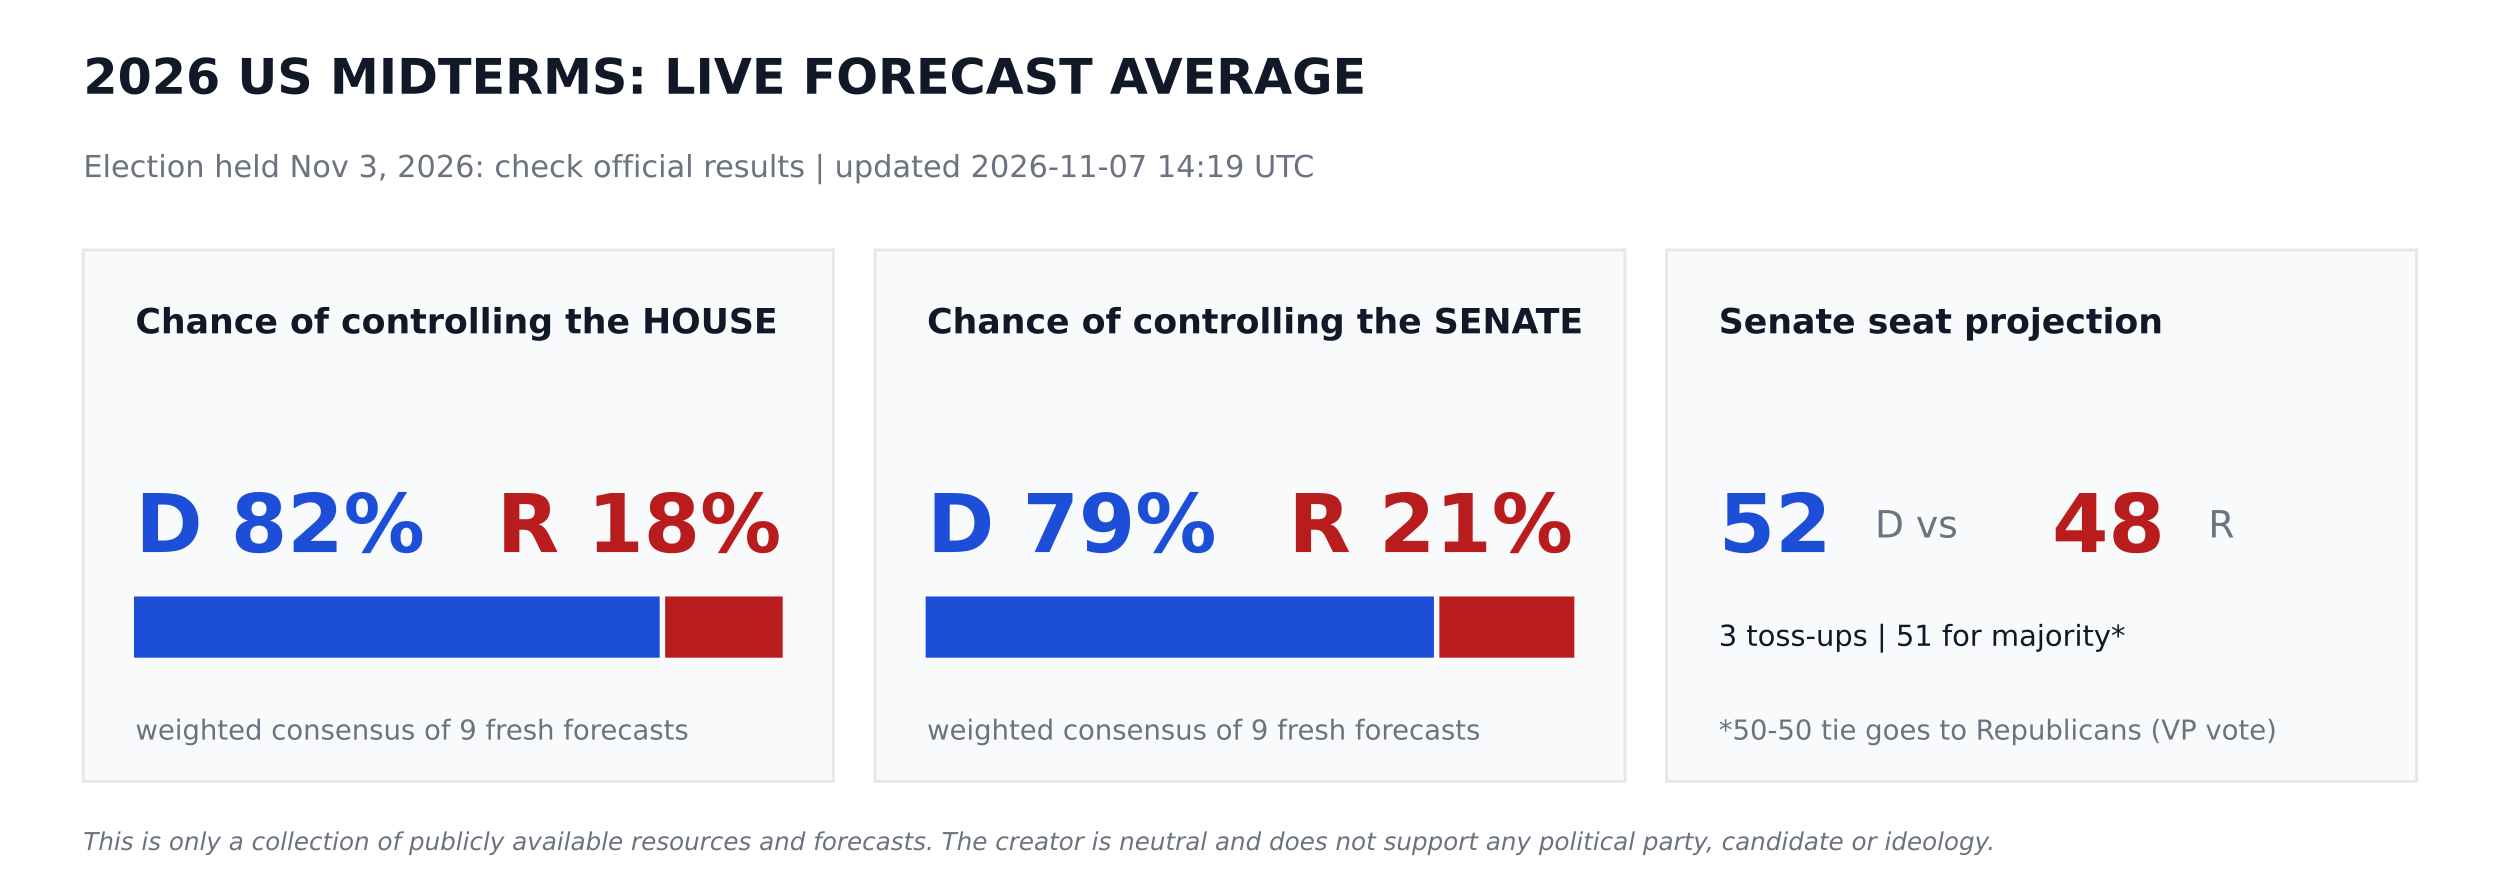
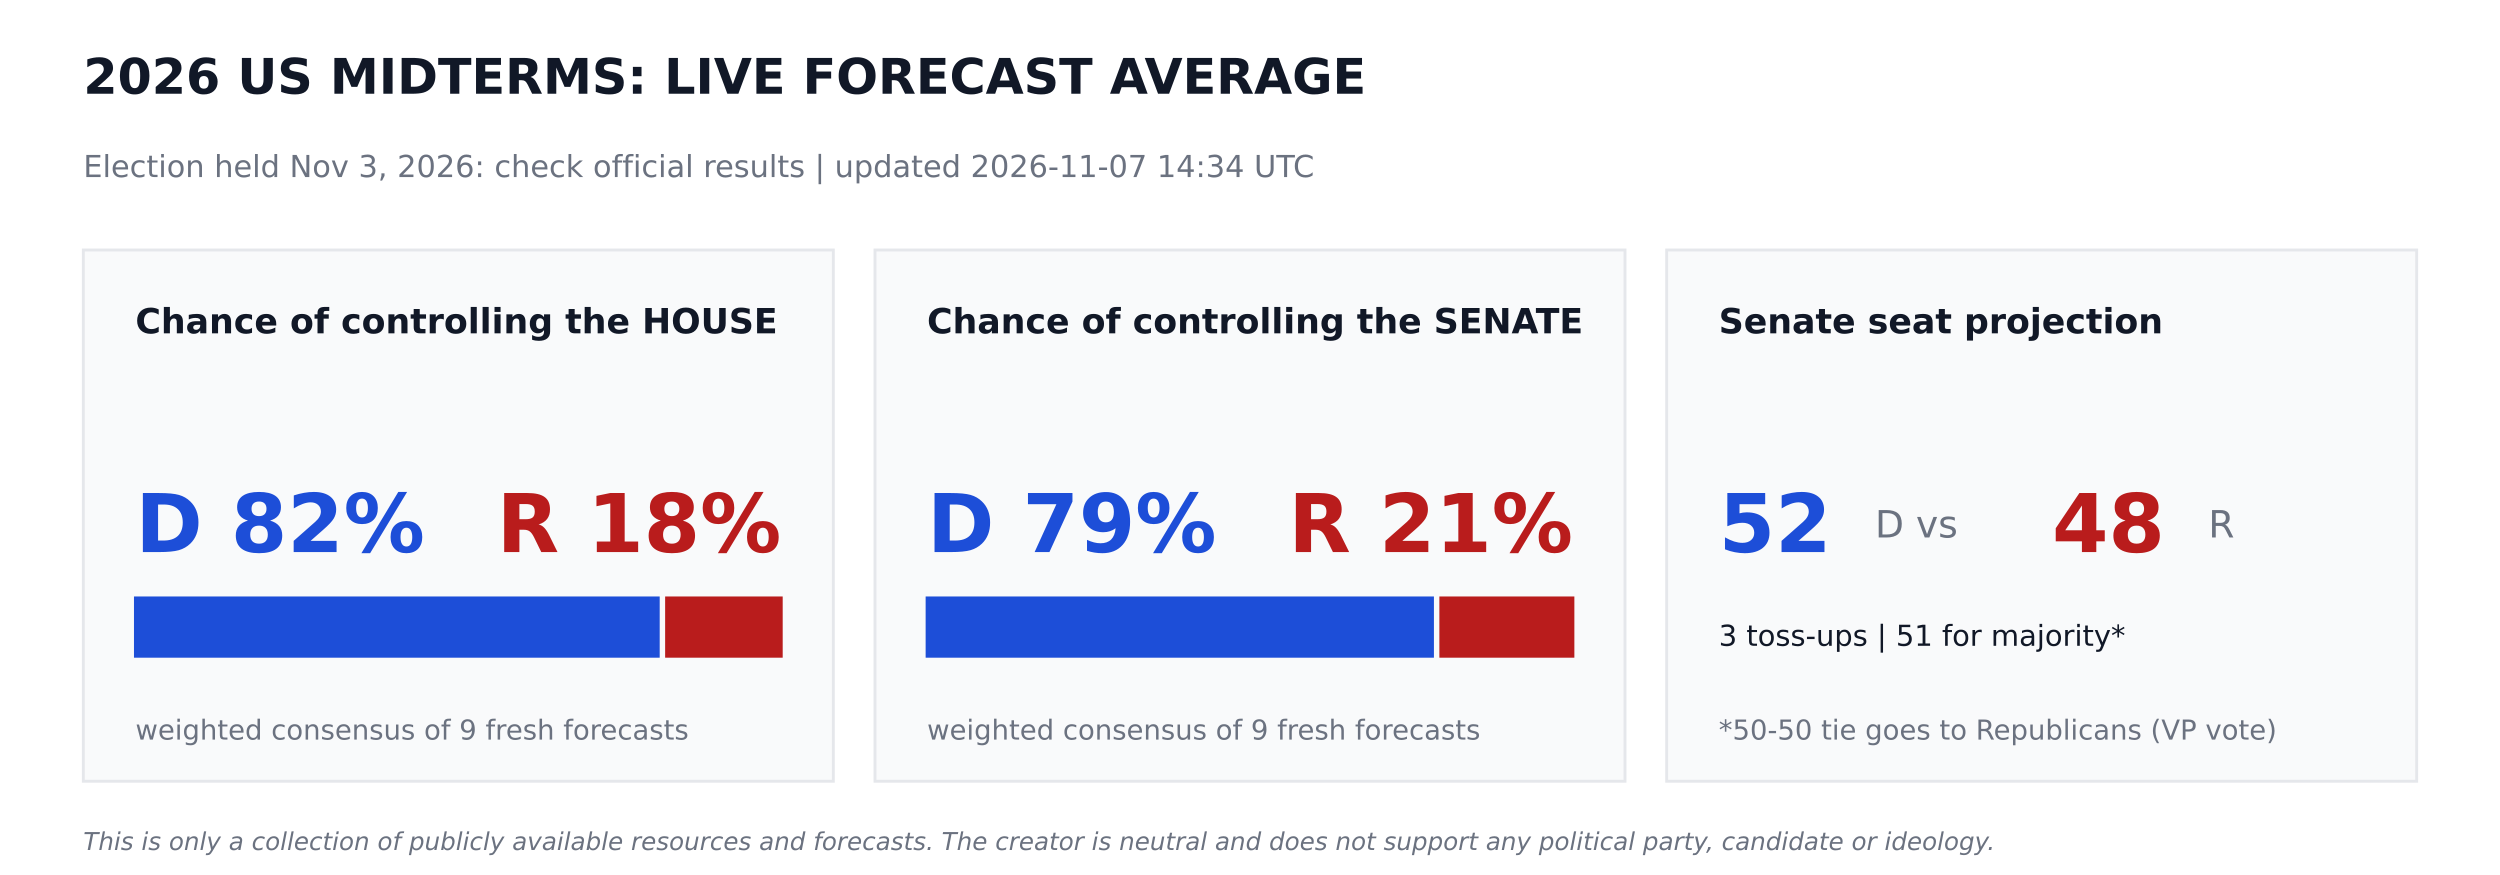
<svg xmlns="http://www.w3.org/2000/svg" width="864pt" height="302.4pt" viewBox="0 0 864 302.4" version="1.1">
  <defs>
    <style type="text/css">*{stroke-linejoin: round; stroke-linecap: butt}</style>
  </defs>
  <g id="figure_1">
    <g id="patch_1">
      <path d="M 0 302.4  L 864 302.4  L 864 0  L 0 0  z " style="fill: #ffffff" />
    </g>
    <g id="axes_1">
      <g id="patch_2">
-         <path d="M 28.8 270  L 288 270  L 288 86.4  L 28.8 86.4  z " clip-path="url(#pc85d318bed)" style="fill: #f9fafb; stroke: #e5e7eb; stroke-linejoin: miter" />
+         <path d="M 28.8 270  L 288 270  L 288 86.4  L 28.8 86.4  z " clip-path="url(#pa4a499fc2e)" style="fill: #f9fafb; stroke: #e5e7eb; stroke-linejoin: miter" />
      </g>
      <g id="patch_3">
-         <path d="M 46.8 226.8  L 227.491 226.8  L 227.491 206.64  L 46.8 206.64  z " clip-path="url(#pc85d318bed)" style="fill: #1d4ed8; stroke: #1d4ed8; stroke-linejoin: miter" />
+         <path d="M 46.8 226.8  L 227.491 226.8  L 227.491 206.64  L 46.8 206.64  z " clip-path="url(#pa4a499fc2e)" style="fill: #1d4ed8; stroke: #1d4ed8; stroke-linejoin: miter" />
      </g>
      <g id="patch_4">
-         <path d="M 230.371 226.8  L 270 226.8  L 270 206.64  L 230.371 206.64  z " clip-path="url(#pc85d318bed)" style="fill: #b91c1c; stroke: #b91c1c; stroke-linejoin: miter" />
+         <path d="M 230.371 226.8  L 270 226.8  L 270 206.64  L 230.371 206.64  z " clip-path="url(#pa4a499fc2e)" style="fill: #b91c1c; stroke: #b91c1c; stroke-linejoin: miter" />
      </g>
      <g id="patch_5">
-         <path d="M 302.4 270  L 561.6 270  L 561.6 86.4  L 302.4 86.4  z " clip-path="url(#pc85d318bed)" style="fill: #f9fafb; stroke: #e5e7eb; stroke-linejoin: miter" />
+         <path d="M 302.4 270  L 561.6 270  L 561.6 86.4  L 302.4 86.4  z " clip-path="url(#pa4a499fc2e)" style="fill: #f9fafb; stroke: #e5e7eb; stroke-linejoin: miter" />
      </g>
      <g id="patch_6">
-         <path d="M 320.4 226.8  L 495.065 226.8  L 495.065 206.64  L 320.4 206.64  z " clip-path="url(#pc85d318bed)" style="fill: #1d4ed8; stroke: #1d4ed8; stroke-linejoin: miter" />
+         <path d="M 320.4 226.8  L 495.065 226.8  L 495.065 206.64  L 320.4 206.64  z " clip-path="url(#pa4a499fc2e)" style="fill: #1d4ed8; stroke: #1d4ed8; stroke-linejoin: miter" />
      </g>
      <g id="patch_7">
-         <path d="M 497.945 226.8  L 543.6 226.8  L 543.6 206.64  L 497.945 206.64  z " clip-path="url(#pc85d318bed)" style="fill: #b91c1c; stroke: #b91c1c; stroke-linejoin: miter" />
+         <path d="M 497.945 226.8  L 543.6 226.8  L 543.6 206.64  L 497.945 206.64  z " clip-path="url(#pa4a499fc2e)" style="fill: #b91c1c; stroke: #b91c1c; stroke-linejoin: miter" />
      </g>
      <g id="patch_8">
-         <path d="M 576 270  L 835.2 270  L 835.2 86.4  L 576 86.4  z " clip-path="url(#pc85d318bed)" style="fill: #f9fafb; stroke: #e5e7eb; stroke-linejoin: miter" />
+         <path d="M 576 270  L 835.2 270  L 835.2 86.4  L 576 86.4  z " clip-path="url(#pa4a499fc2e)" style="fill: #f9fafb; stroke: #e5e7eb; stroke-linejoin: miter" />
      </g>
      <g id="text_1">
        <text style="font-weight: 700; font-size: 17px; font-family: 'DejaVu Sans'; text-anchor: start; fill: #111827" x="28.8" y="32.4" transform="rotate(-0 28.8 32.4)">2026 US MIDTERMS: LIVE FORECAST AVERAGE</text>
      </g>
      <g id="text_2">
-         <text style="font-size: 10.5px; font-family: 'DejaVu Sans'; text-anchor: start; fill: #6b7280" x="28.8" y="61.2" transform="rotate(-0 28.8 61.2)">Election held Nov 3, 2026: check official results   |   updated 2026-11-07 14:19 UTC</text>
+         <text style="font-size: 10.5px; font-family: 'DejaVu Sans'; text-anchor: start; fill: #6b7280" x="28.8" y="61.2" transform="rotate(-0 28.8 61.2)">Election held Nov 3, 2026: check official results   |   updated 2026-11-07 14:34 UTC</text>
      </g>
      <g id="text_3">
        <text style="font-weight: 700; font-size: 12px; font-family: 'DejaVu Sans'; text-anchor: start; fill: #111827" x="46.8" y="115.2" transform="rotate(-0 46.8 115.2)">Chance of controlling the HOUSE</text>
      </g>
      <g id="text_4">
        <text style="font-weight: 700; font-size: 28px; font-family: 'DejaVu Sans'; text-anchor: start; fill: #1d4ed8" x="46.8" y="190.8" transform="rotate(-0 46.8 190.8)">D 82%</text>
      </g>
      <g id="text_5">
        <text style="font-weight: 700; font-size: 28px; font-family: 'DejaVu Sans'; text-anchor: end; fill: #b91c1c" x="270" y="190.8" transform="rotate(-0 270 190.8)">R 18%</text>
      </g>
      <g id="text_6">
        <text style="font-size: 9.5px; font-family: 'DejaVu Sans'; text-anchor: start; fill: #6b7280" x="46.8" y="255.6" transform="rotate(-0 46.8 255.6)">weighted consensus of 9 fresh forecasts</text>
      </g>
      <g id="text_7">
        <text style="font-weight: 700; font-size: 12px; font-family: 'DejaVu Sans'; text-anchor: start; fill: #111827" x="320.4" y="115.2" transform="rotate(-0 320.4 115.2)">Chance of controlling the SENATE</text>
      </g>
      <g id="text_8">
        <text style="font-weight: 700; font-size: 28px; font-family: 'DejaVu Sans'; text-anchor: start; fill: #1d4ed8" x="320.4" y="190.8" transform="rotate(-0 320.4 190.8)">D 79%</text>
      </g>
      <g id="text_9">
        <text style="font-weight: 700; font-size: 28px; font-family: 'DejaVu Sans'; text-anchor: end; fill: #b91c1c" x="543.6" y="190.8" transform="rotate(-0 543.6 190.8)">R 21%</text>
      </g>
      <g id="text_10">
        <text style="font-size: 9.5px; font-family: 'DejaVu Sans'; text-anchor: start; fill: #6b7280" x="320.4" y="255.6" transform="rotate(-0 320.4 255.6)">weighted consensus of 9 fresh forecasts</text>
      </g>
      <g id="text_11">
        <text style="font-weight: 700; font-size: 12px; font-family: 'DejaVu Sans'; text-anchor: start; fill: #111827" x="594" y="115.2" transform="rotate(-0 594 115.2)">Senate seat projection</text>
      </g>
      <g id="text_12">
        <text style="font-weight: 700; font-size: 28px; font-family: 'DejaVu Sans'; text-anchor: start; fill: #1d4ed8" x="594" y="190.8" transform="rotate(-0 594 190.8)">52</text>
      </g>
      <g id="text_13">
        <text style="font-size: 13px; font-family: 'DejaVu Sans'; text-anchor: start; fill: #6b7280" x="648" y="185.76" transform="rotate(-0 648 185.76)">D  vs</text>
      </g>
      <g id="text_14">
        <text style="font-weight: 700; font-size: 28px; font-family: 'DejaVu Sans'; text-anchor: start; fill: #b91c1c" x="709.2" y="190.8" transform="rotate(-0 709.2 190.8)">48</text>
      </g>
      <g id="text_15">
        <text style="font-size: 13px; font-family: 'DejaVu Sans'; text-anchor: start; fill: #6b7280" x="763.2" y="185.76" transform="rotate(-0 763.2 185.76)">R</text>
      </g>
      <g id="text_16">
        <text style="font-size: 10px; font-family: 'DejaVu Sans'; text-anchor: start; fill: #111827" x="594" y="223.2" transform="rotate(-0 594 223.2)">3 toss-ups  |  51 for majority*</text>
      </g>
      <g id="text_17">
        <text style="font-size: 9.5px; font-family: 'DejaVu Sans'; text-anchor: start; fill: #6b7280" x="594" y="255.6" transform="rotate(-0 594 255.6)">*50-50 tie goes to Republicans (VP vote)</text>
      </g>
      <g id="text_18">
        <text style="font-style: italic; font-size: 8.5px; font-family: 'DejaVu Sans'; text-anchor: start; fill: #6b7280" x="28.8" y="293.76" transform="rotate(-0 28.8 293.76)">This is only a collection of publicly available resources and forecasts. The creator is neutral and does not support any political party, candidate or ideology.</text>
      </g>
    </g>
  </g>
  <defs>
-     <clipPath id="pc85d318bed">
+     <clipPath id="pa4a499fc2e">
      <rect x="0" y="0" width="864" height="302.4" />
    </clipPath>
  </defs>
</svg>
